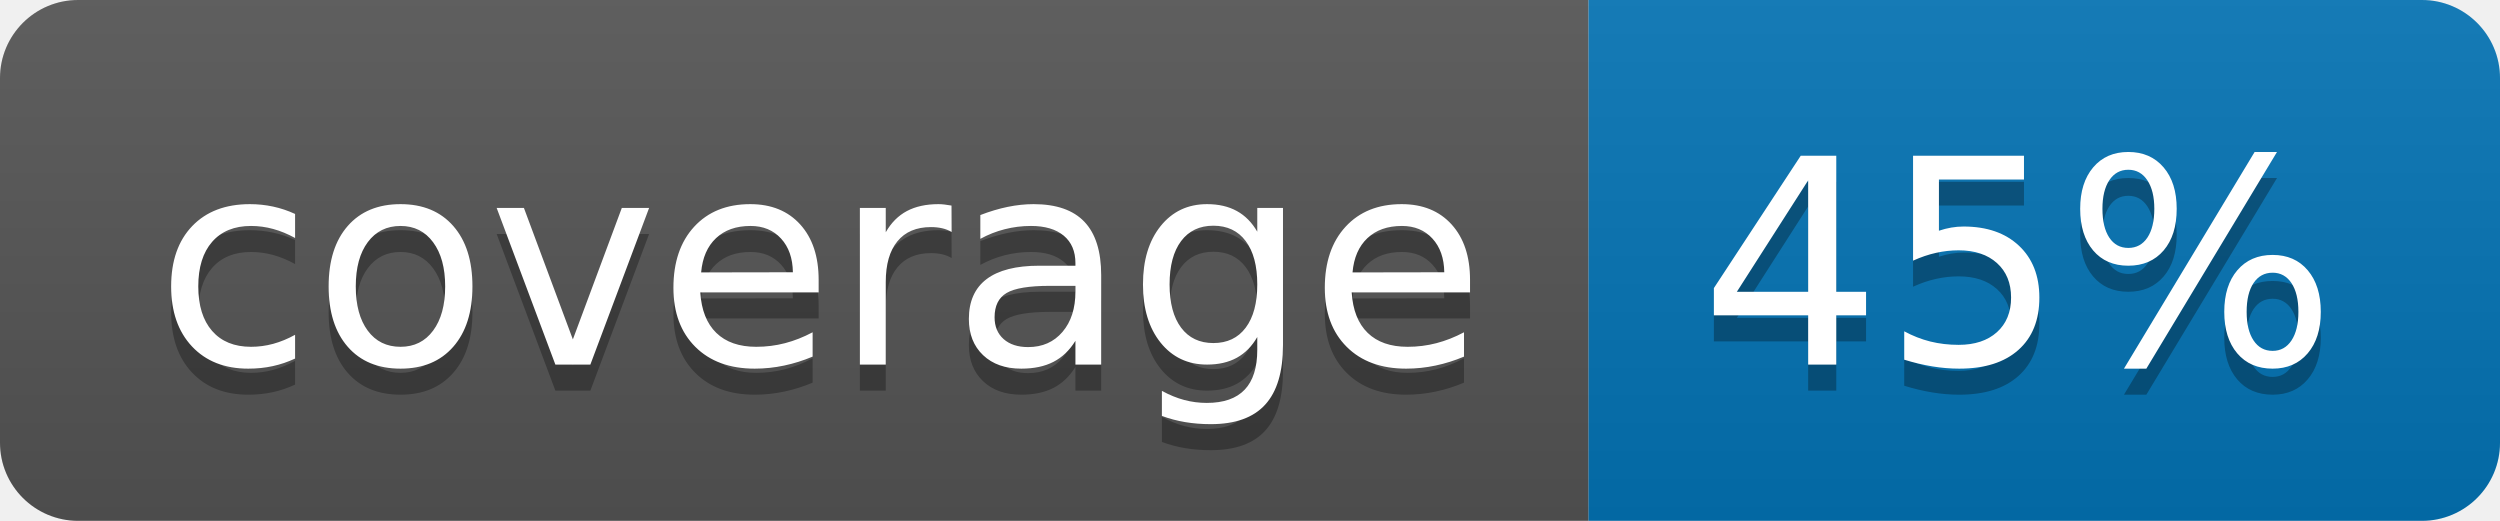
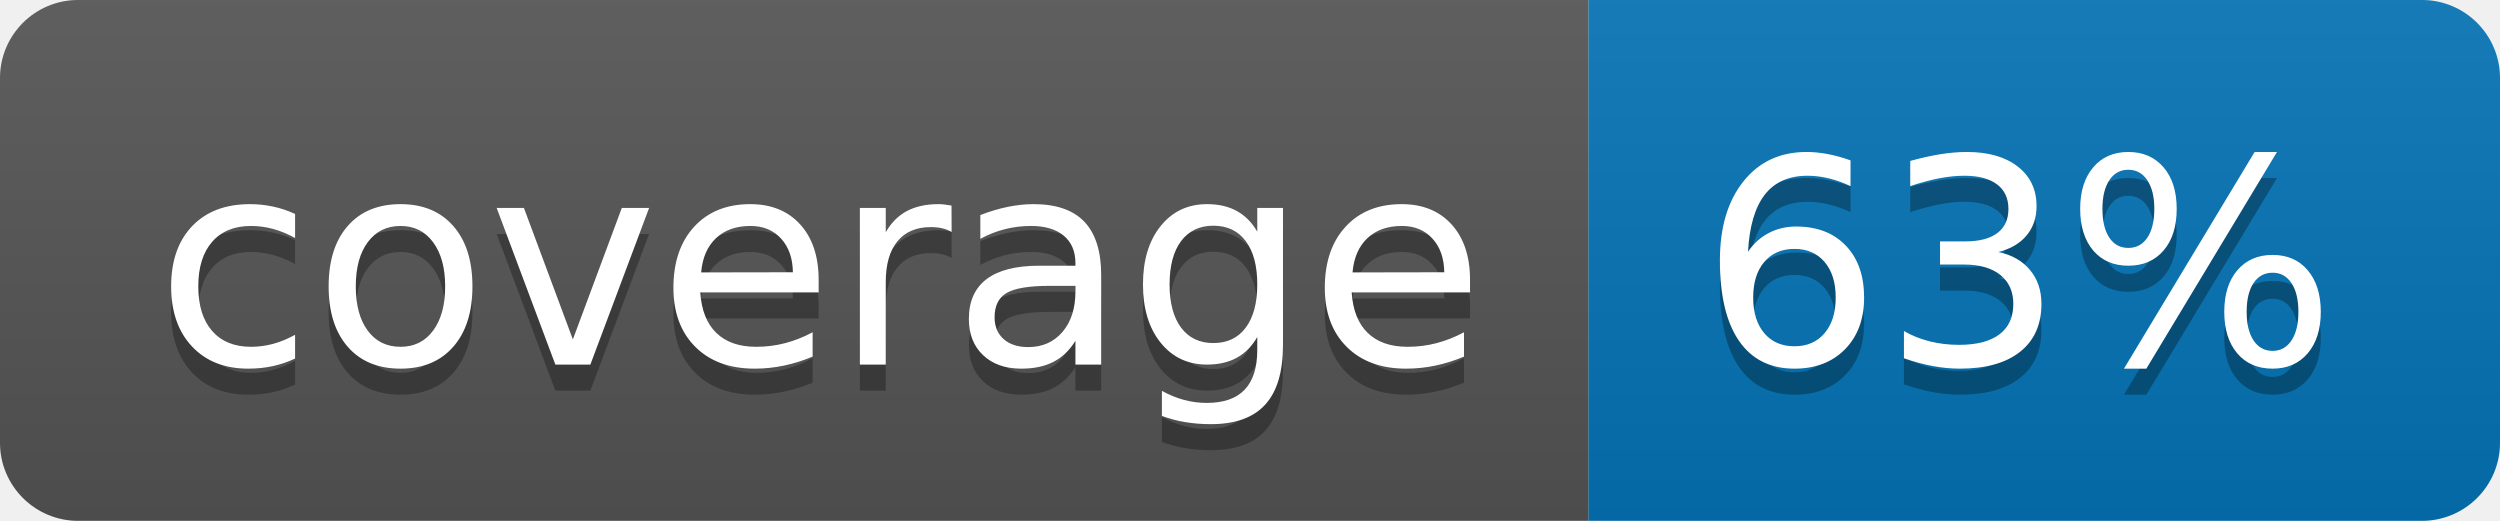
<svg xmlns="http://www.w3.org/2000/svg" width="96" height="20">
  <linearGradient id="b" x2="0" y2="100%">
    <stop offset="0" stop-color="#bbb" stop-opacity=".1" />
    <stop offset="1" stop-opacity=".1" />
  </linearGradient>
  <clipPath id="a">
    <rect width="96" height="20" rx="3" fill="#fff" />
  </clipPath>
  <g clip-path="url(#a)">
    <path fill="#555" d="M0 0h61v20H0z" />
    <path fill="#0374B5" d="M61 0h35v20H61z" />
    <path fill="url(#b)" d="M0 0h96v20H0z" />
  </g>
  <g fill="#fff" text-anchor="middle" font-family="DejaVu Sans,Verdana,Geneva,sans-serif" font-size="110">
    <text x="315" y="150" fill="#010101" fill-opacity=".3" transform="scale(.1)" textLength="510">coverage</text>
    <text x="315" y="140" transform="scale(.1)" textLength="510">coverage</text>
-     <text x="775" y="150" fill="#010101" fill-opacity=".3" transform="scale(.1)" textLength="250">45%</text>
-     <text x="775" y="140" transform="scale(.1)" textLength="250">45%</text>
+     <text x="775" y="150" fill="#010101" fill-opacity=".3" transform="scale(.1)" textLength="250">63%</text>
+     <text x="775" y="140" transform="scale(.1)" textLength="250">63%</text>
  </g>
</svg>
